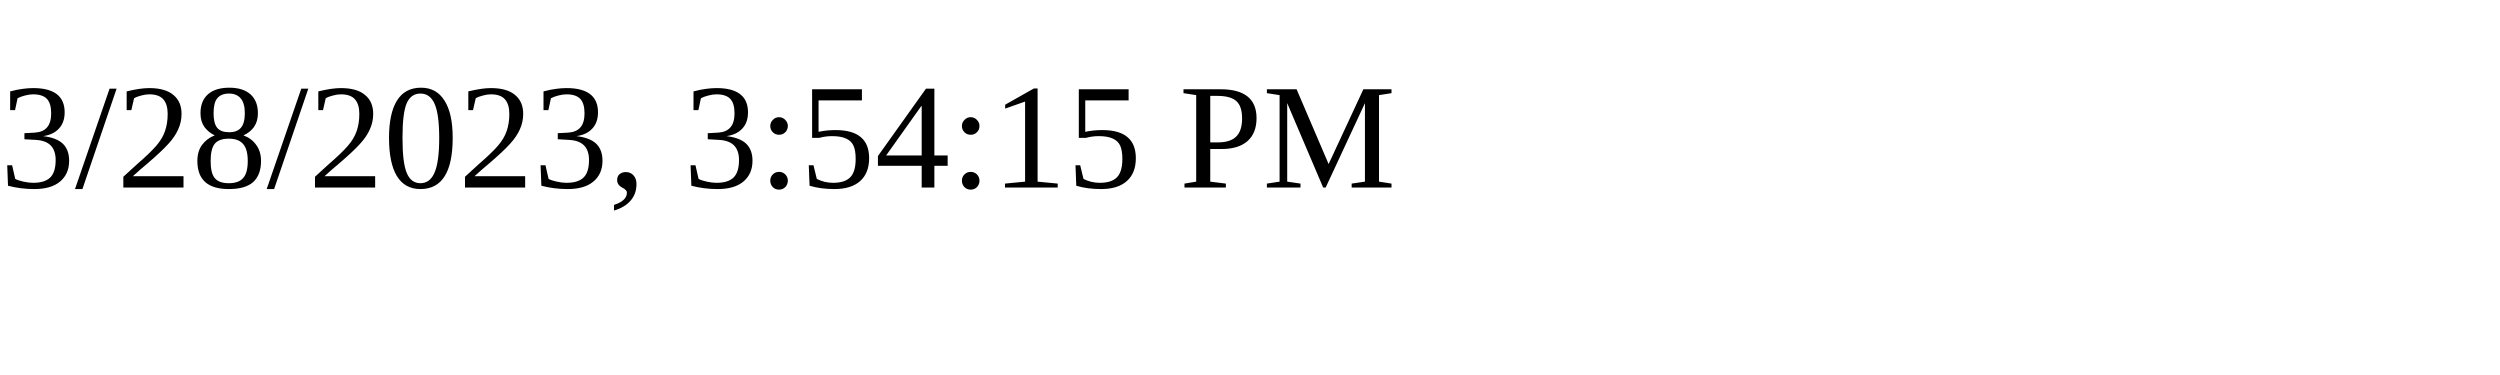
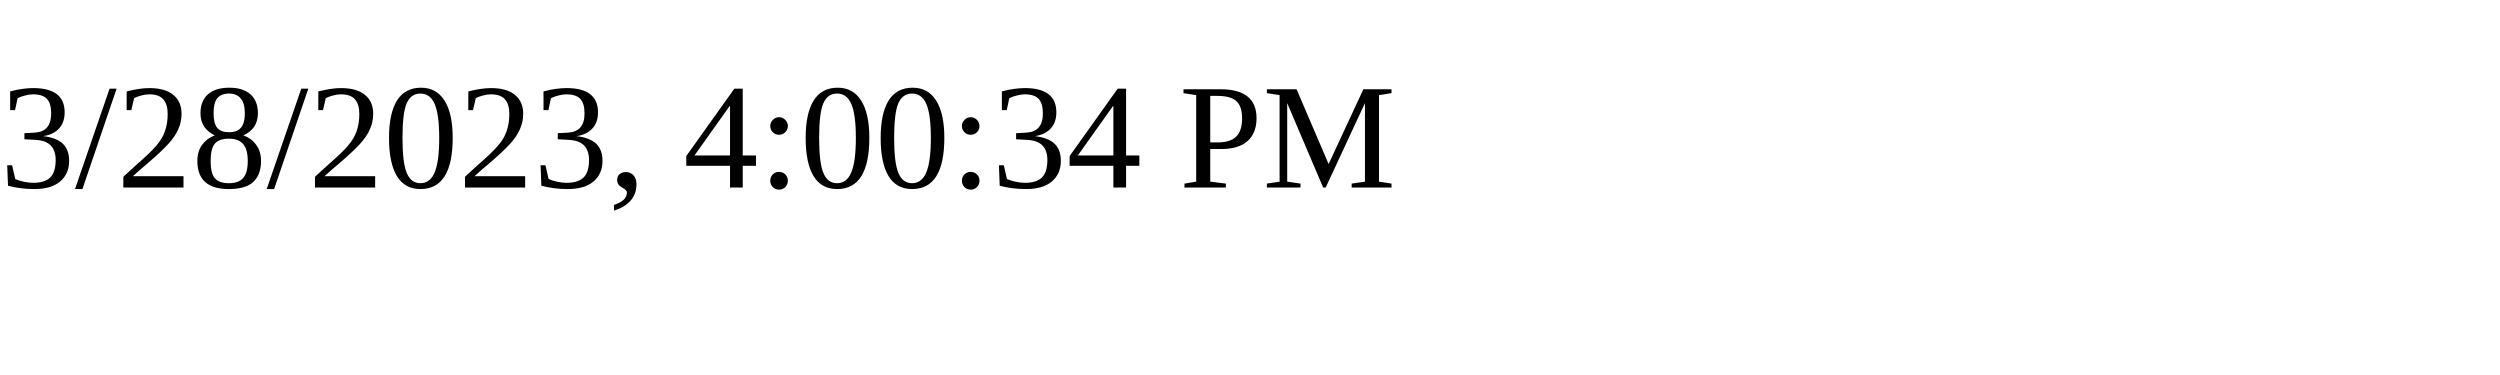
<svg xmlns="http://www.w3.org/2000/svg" height="30" width="200">
-   <text x="0" y="15">3/28/2023, 3:54:15 PM</text>
+   <text x="0" y="15">3/28/2023, 4:00:34 PM</text>
</svg>
